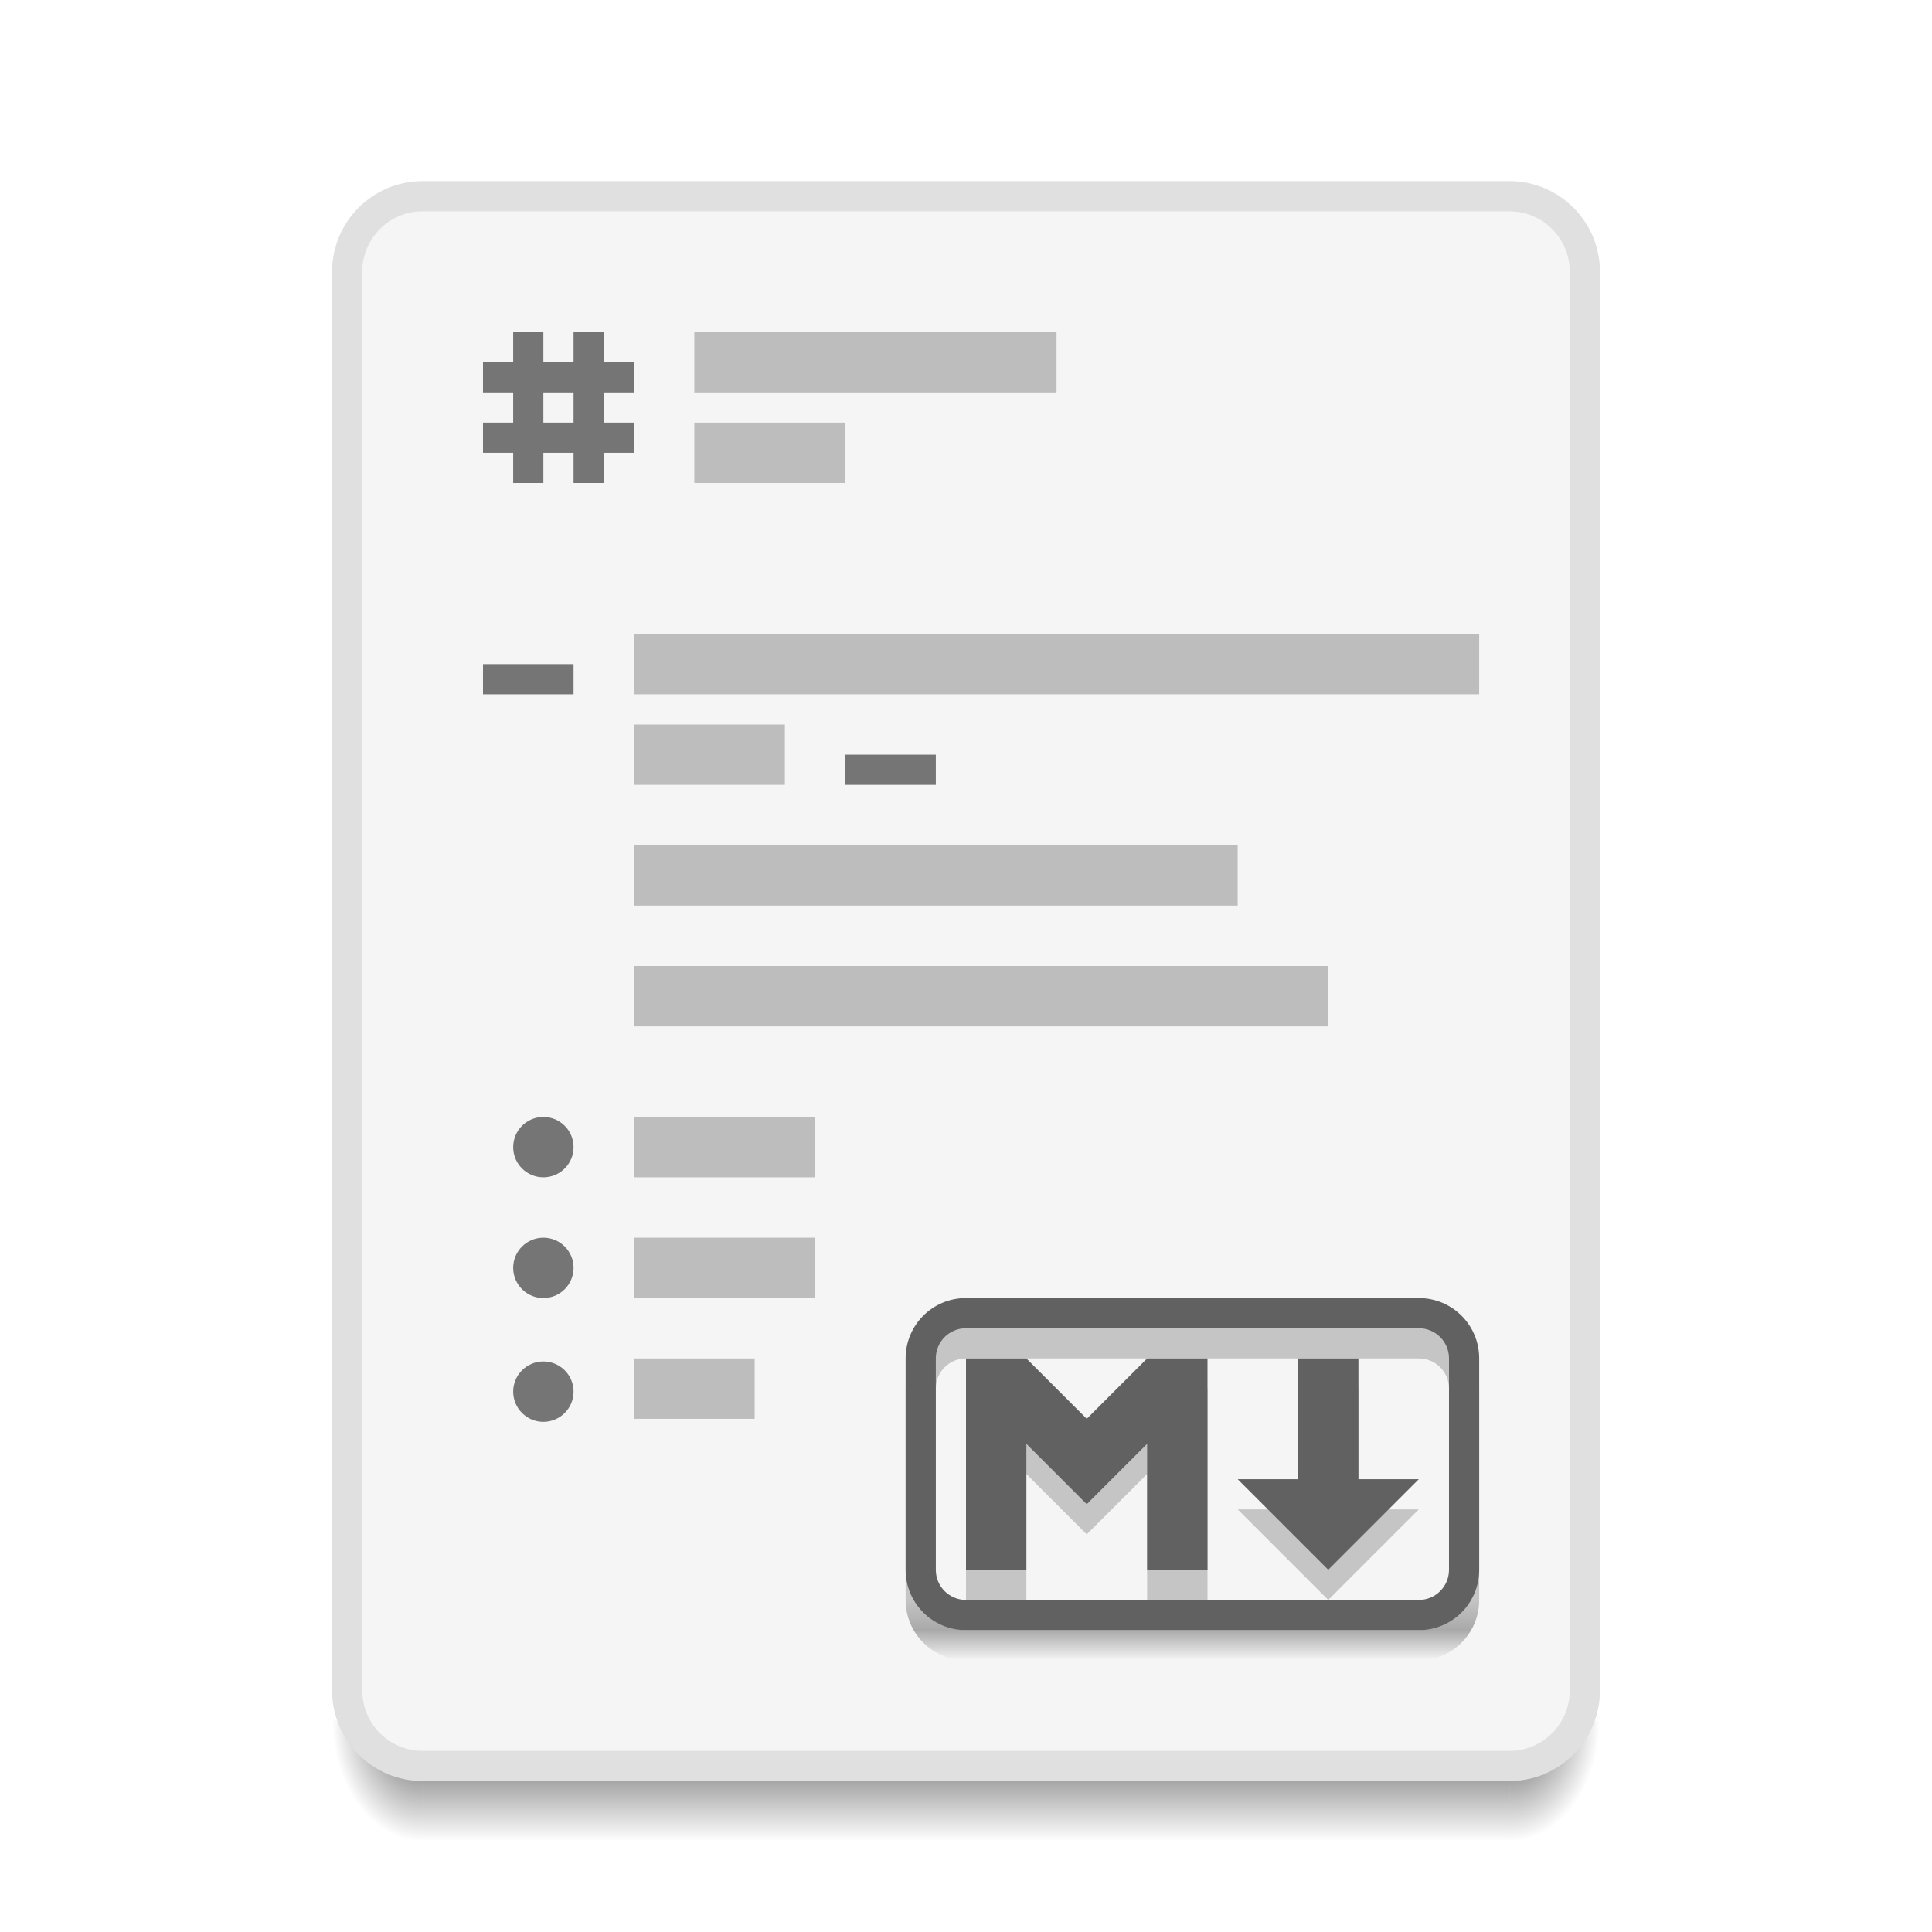
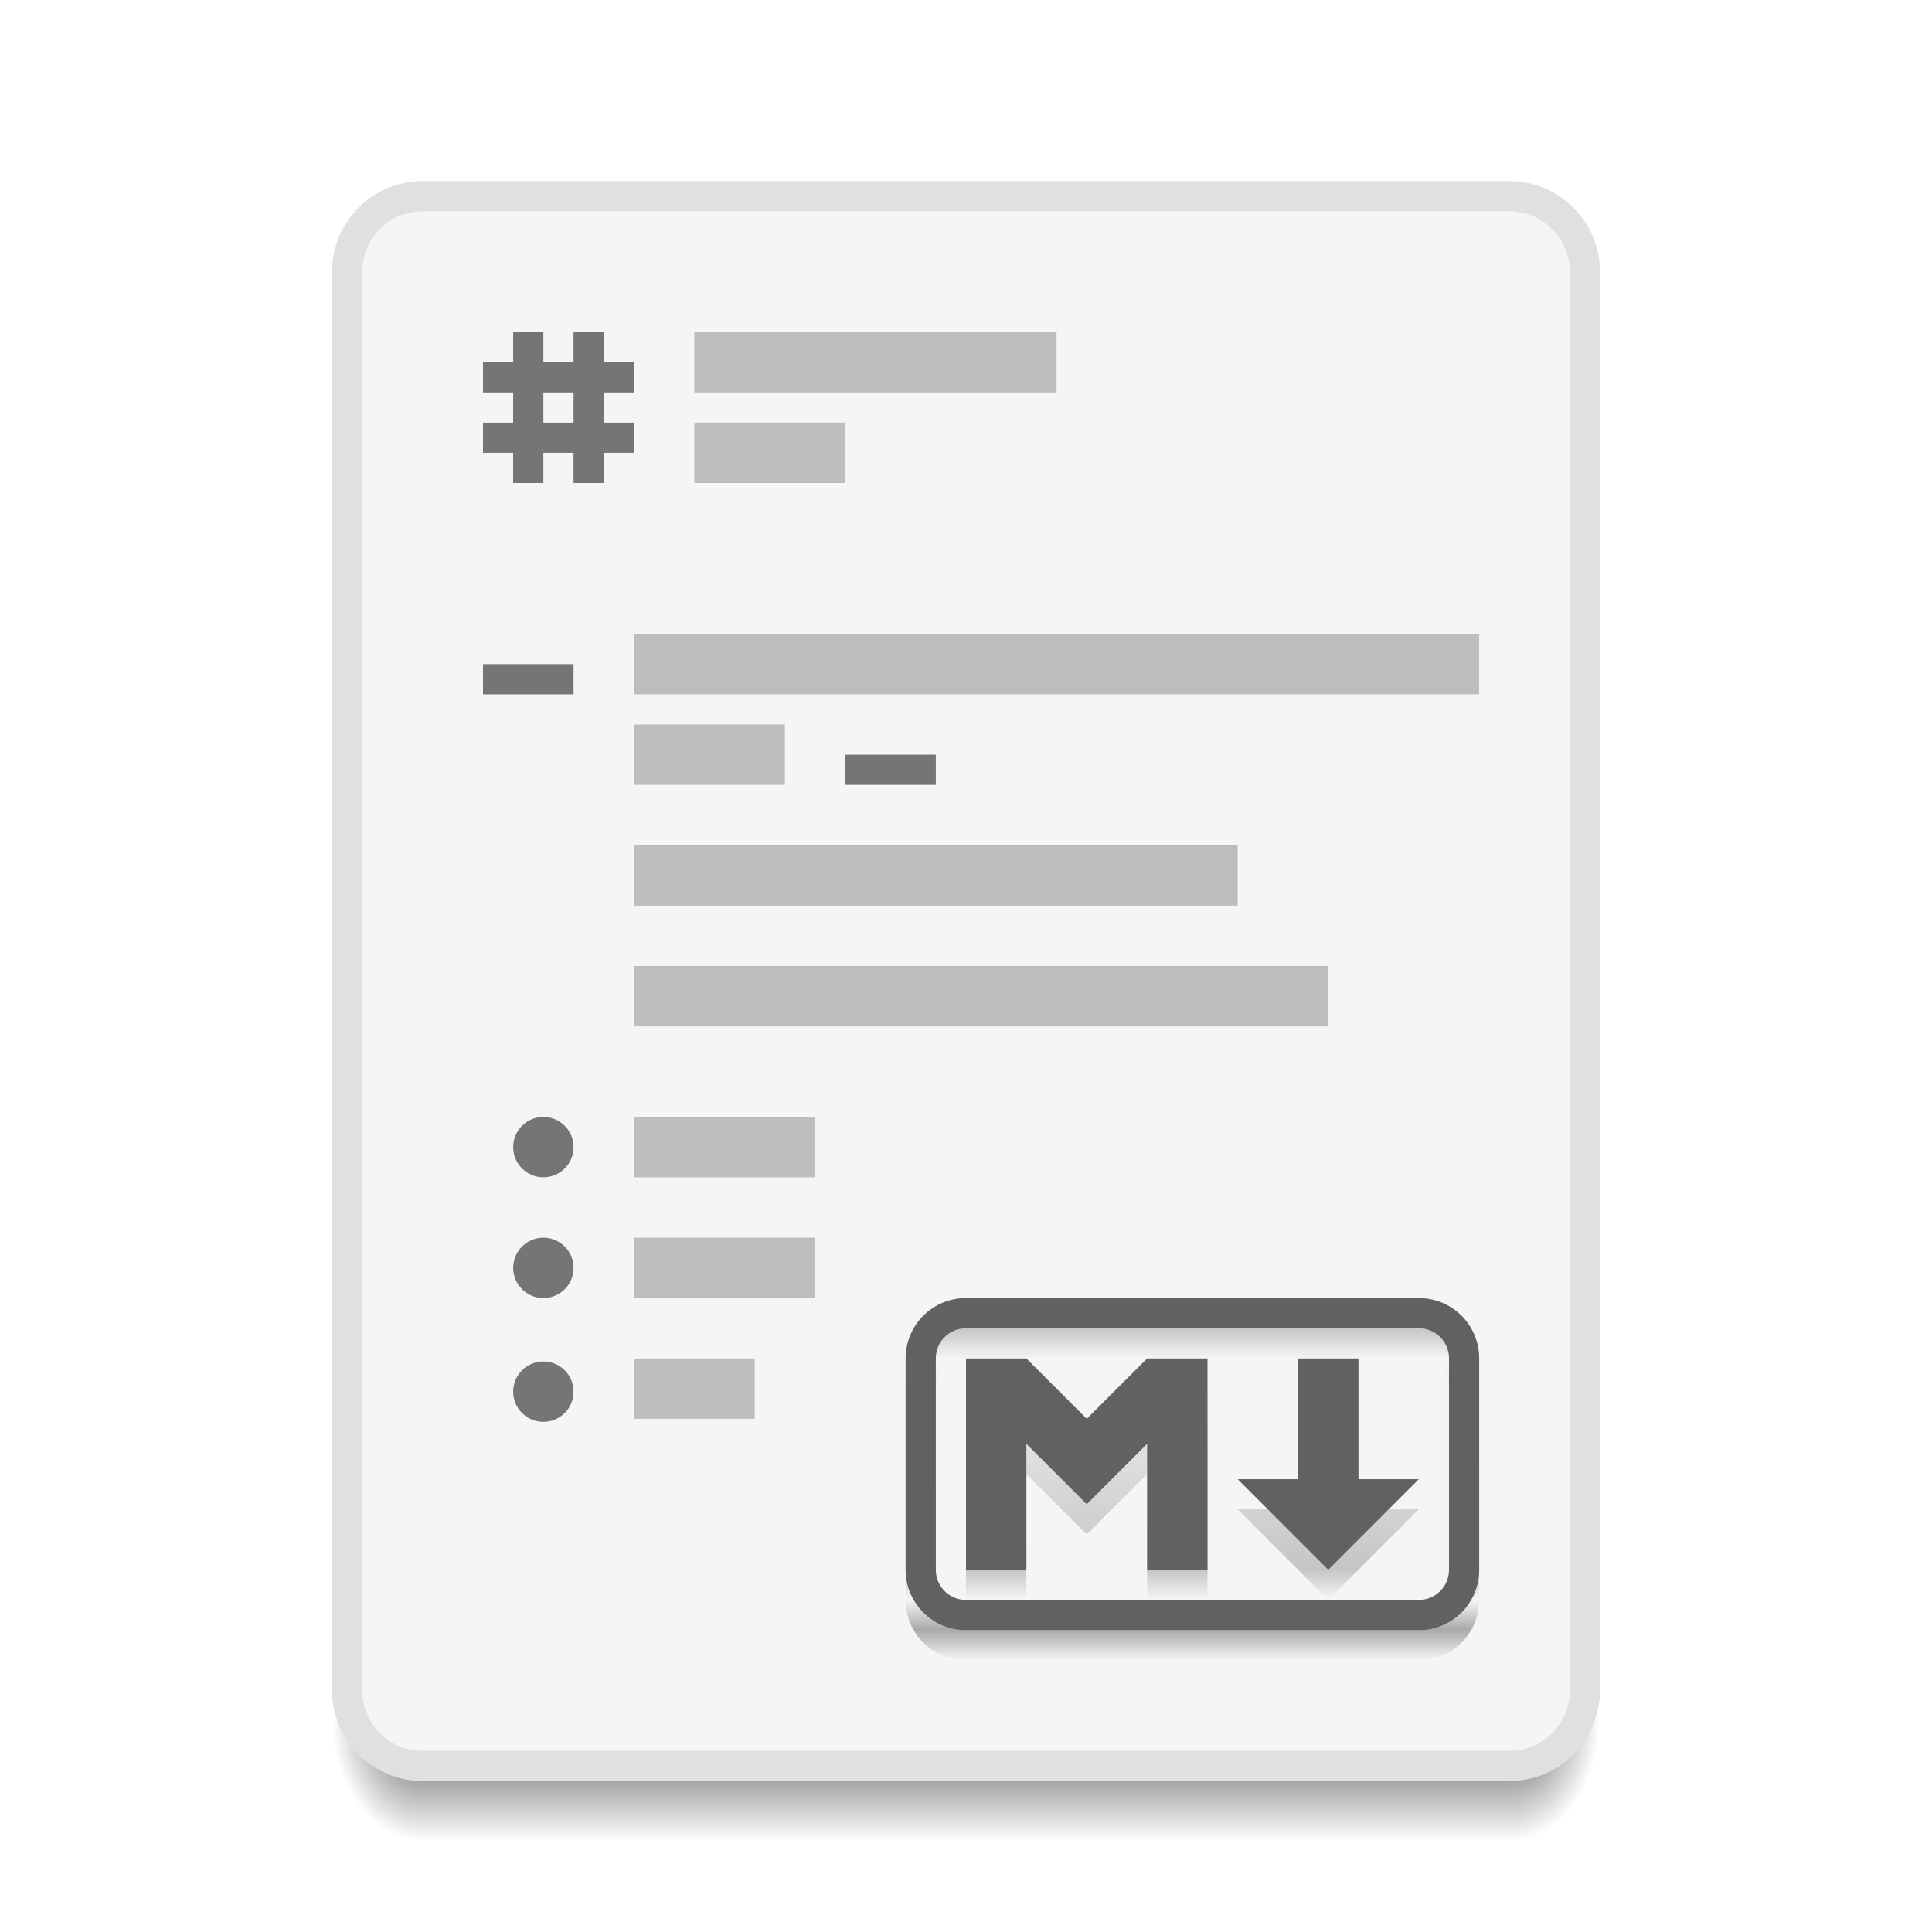
<svg xmlns="http://www.w3.org/2000/svg" xmlns:xlink="http://www.w3.org/1999/xlink" width="64" height="64" viewBox="0 0 64 64" id="svg2" version="1.1">
  <defs id="defs4">
    <linearGradient id="linearGradient4181">
      <stop style="stop-color:#000000;stop-opacity:0.196" offset="0" id="stop4183" />
-       <stop id="stop4191" offset="0.818" style="stop-color:#000000;stop-opacity:0.196" />
+       <stop id="stop4182" offset="0.091" style="stop-color:#000000;stop-opacity:0" />
+       <stop id="stop4180" offset="0.727" style="stop-color:#000000;stop-opacity:0.196;" />
+       <stop id="stop4191" offset="0.818" style="stop-color:#000000;stop-opacity:0" />
      <stop id="stop4189" offset="0.909" style="stop-color:#000000;stop-opacity:0.31" />
      <stop style="stop-color:#000000;stop-opacity:0;" offset="1" id="stop4185" />
    </linearGradient>
    <radialGradient xlink:href="#Shadow" id="radialGradient4259" gradientUnits="userSpaceOnUse" gradientTransform="matrix(-2,-2.935184e-6,3.9135795e-6,-2.666668,21.99984,1228.853)" cx="4" cy="42.5" fx="4" fy="42.5" r="1.5" />
    <linearGradient id="Shadow">
      <stop style="stop-color:#000000;stop-opacity:1;" offset="0" id="stop4186" />
      <stop style="stop-color:#000000;stop-opacity:0;" offset="1" id="stop4188" />
    </linearGradient>
    <linearGradient xlink:href="#Shadow" id="linearGradient4257" gradientUnits="userSpaceOnUse" gradientTransform="translate(9,1073.52)" x1="24" y1="42" x2="24" y2="46" />
    <radialGradient xlink:href="#Shadow" id="radialGradient4255" gradientUnits="userSpaceOnUse" gradientTransform="matrix(-5.6193702e-6,2.666668,-2,-4.214526e-6,135.0003,998.1864)" cx="44" cy="42.5" fx="44" fy="42.5" r="1.5" />
    <linearGradient xlink:href="#linearGradient4181" id="linearGradient4187" x1="40" y1="1102.52" x2="40" y2="1113.52" gradientUnits="userSpaceOnUse" />
  </defs>
  <g id="layer1" transform="translate(0,-1058.52)">
    <rect y="1058.52" x="-7" height="5" width="5" id="rect4304" style="color:#000000;clip-rule:nonzero;display:inline;overflow:visible;visibility:visible;opacity:1;isolation:auto;mix-blend-mode:normal;color-interpolation:sRGB;color-interpolation-filters:linearRGB;solid-color:#000000;solid-opacity:1;fill:#f5f5f5;fill-opacity:1;fill-rule:nonzero;stroke:none;stroke-width:1;stroke-linecap:butt;stroke-linejoin:miter;stroke-miterlimit:4;stroke-dasharray:none;stroke-dashoffset:0;stroke-opacity:1;color-rendering:auto;image-rendering:auto;shape-rendering:auto;text-rendering:auto;enable-background:accumulate" />
    <rect y="1066.52" x="-7" height="5" width="5" id="rect4306" style="color:#000000;clip-rule:nonzero;display:inline;overflow:visible;visibility:visible;opacity:1;isolation:auto;mix-blend-mode:normal;color-interpolation:sRGB;color-interpolation-filters:linearRGB;solid-color:#000000;solid-opacity:1;fill:#e0e0e0;fill-opacity:1;fill-rule:nonzero;stroke:none;stroke-width:1;stroke-linecap:butt;stroke-linejoin:miter;stroke-miterlimit:4;stroke-dasharray:none;stroke-dashoffset:0;stroke-opacity:1;color-rendering:auto;image-rendering:auto;shape-rendering:auto;text-rendering:auto;enable-background:accumulate" />
    <path id="path4249" d="m 50,1115.52 0,4 1,0 c 1.108,0 2,-0.892 2,-2 l 0,-2 -3,0 z" style="opacity:0.7;fill:url(#radialGradient4255);fill-opacity:1;stroke:none;stroke-width:2;stroke-linecap:butt;stroke-linejoin:round;stroke-miterlimit:4;stroke-dasharray:none;stroke-opacity:1" />
    <path id="path4251" d="m 14,1115.52 0,4 36,0 0,-4 z" style="opacity:0.7;fill:url(#linearGradient4257);fill-opacity:1;stroke:none;stroke-width:2;stroke-linecap:butt;stroke-linejoin:round;stroke-miterlimit:4;stroke-dasharray:none;stroke-opacity:1" />
    <path id="path4253" d="m 11,1115.52 0,2 c 0,1.108 0.892,2 2,2 l 1,0 0,-4 -3,0 z" style="opacity:0.7;fill:url(#radialGradient4259);fill-opacity:1;stroke:none;stroke-width:2;stroke-linecap:butt;stroke-linejoin:round;stroke-miterlimit:4;stroke-dasharray:none;stroke-opacity:1" />
    <rect style="opacity:1;fill:#e0e0e0;fill-opacity:1;stroke:none;stroke-width:2;stroke-linecap:butt;stroke-linejoin:round;stroke-miterlimit:4;stroke-dasharray:none;stroke-opacity:1" id="rect4182" width="42" height="53" x="11" y="1064.52" ry="3" />
    <rect style="opacity:1;fill:#f5f5f5;fill-opacity:1;stroke:none;stroke-width:2;stroke-linecap:butt;stroke-linejoin:round;stroke-miterlimit:4;stroke-dasharray:none;stroke-opacity:1" id="rect4258" width="40" height="51" x="12" y="1065.52" ry="2" />
    <path style="opacity:1;fill:#757575;fill-opacity:1;stroke:none;stroke-width:2;stroke-linecap:round;stroke-linejoin:round;stroke-miterlimit:4;stroke-dasharray:none;stroke-opacity:1" d="m 17,1069.52 0,1 -1,0 0,1 1,0 0,1 -1,0 0,1 1,0 0,1 1,0 0,-1 1,0 0,1 1,0 0,-1 1,0 0,-1 -1,0 0,-1 1,0 0,-1 -1,0 0,-1 -1,0 0,1 -1,0 0,-1 -1,0 z m 1,2 1,0 0,1 -1,0 0,-1 z" id="rect4216" />
    <rect style="opacity:1;fill:#bdbdbd;fill-opacity:1;stroke:none;stroke-width:2;stroke-linecap:round;stroke-linejoin:round;stroke-miterlimit:4;stroke-dasharray:none;stroke-opacity:1" id="rect4249" width="12" height="2" x="23" y="1069.52" ry="0" />
    <rect style="opacity:1;fill:#bdbdbd;fill-opacity:1;stroke:none;stroke-width:2;stroke-linecap:round;stroke-linejoin:round;stroke-miterlimit:4;stroke-dasharray:none;stroke-opacity:1" id="rect4251" width="5" height="2" x="23" y="1072.52" />
    <rect style="opacity:1;fill:#757575;fill-opacity:1;stroke:none;stroke-width:2;stroke-linecap:round;stroke-linejoin:round;stroke-miterlimit:4;stroke-dasharray:none;stroke-opacity:1" id="rect4253" width="3" height="1" x="16" y="1080.52" />
    <rect ry="0" y="1079.52" x="21" height="2" width="28" id="rect4255" style="opacity:1;fill:#bdbdbd;fill-opacity:1;stroke:none;stroke-width:2;stroke-linecap:round;stroke-linejoin:round;stroke-miterlimit:4;stroke-dasharray:none;stroke-opacity:1" />
    <rect y="1082.52" x="21" height="2" width="5" id="rect4257" style="opacity:1;fill:#bdbdbd;fill-opacity:1;stroke:none;stroke-width:2;stroke-linecap:round;stroke-linejoin:round;stroke-miterlimit:4;stroke-dasharray:none;stroke-opacity:1" />
    <rect style="opacity:1;fill:#757575;fill-opacity:1;stroke:none;stroke-width:2;stroke-linecap:round;stroke-linejoin:round;stroke-miterlimit:4;stroke-dasharray:none;stroke-opacity:1" id="rect4253-0" width="3" height="1" x="28" y="1083.52" />
    <rect y="1074.52" x="-7" height="5" width="5" id="rect4274" style="color:#000000;clip-rule:nonzero;display:inline;overflow:visible;visibility:visible;opacity:1;isolation:auto;mix-blend-mode:normal;color-interpolation:sRGB;color-interpolation-filters:linearRGB;solid-color:#000000;solid-opacity:1;fill:#757575;fill-opacity:1;fill-rule:nonzero;stroke:none;stroke-width:1;stroke-linecap:butt;stroke-linejoin:miter;stroke-miterlimit:4;stroke-dasharray:none;stroke-dashoffset:0;stroke-opacity:1;color-rendering:auto;image-rendering:auto;shape-rendering:auto;text-rendering:auto;enable-background:accumulate" />
    <rect style="opacity:1;fill:#bdbdbd;fill-opacity:1;stroke:none;stroke-width:2;stroke-linecap:round;stroke-linejoin:round;stroke-miterlimit:4;stroke-dasharray:none;stroke-opacity:1" id="rect4276" width="20" height="1.999" x="21" y="1086.52" ry="0" />
    <rect style="opacity:1;fill:#bdbdbd;fill-opacity:1;stroke:none;stroke-width:2;stroke-linecap:round;stroke-linejoin:round;stroke-miterlimit:4;stroke-dasharray:none;stroke-opacity:1" id="rect4278" width="23" height="2" x="21" y="1090.52" />
    <rect ry="0" y="1095.52" x="21" height="2" width="6" id="rect4280" style="opacity:1;fill:#bdbdbd;fill-opacity:1;stroke:none;stroke-width:2;stroke-linecap:round;stroke-linejoin:round;stroke-miterlimit:4;stroke-dasharray:none;stroke-opacity:1" />
    <rect y="1099.52" x="21" height="2" width="6" id="rect4282" style="opacity:1;fill:#bdbdbd;fill-opacity:1;stroke:none;stroke-width:2;stroke-linecap:round;stroke-linejoin:round;stroke-miterlimit:4;stroke-dasharray:none;stroke-opacity:1" />
    <rect style="opacity:1;fill:#bdbdbd;fill-opacity:1;stroke:none;stroke-width:2;stroke-linecap:round;stroke-linejoin:round;stroke-miterlimit:4;stroke-dasharray:none;stroke-opacity:1" id="rect4284" width="4" height="2" x="21" y="1103.52" />
    <ellipse style="opacity:1;fill:#757575;fill-opacity:1;stroke:none;stroke-width:2;stroke-linecap:round;stroke-linejoin:round;stroke-miterlimit:4;stroke-dasharray:none;stroke-opacity:1" id="path4294" cx="18" cy="1096.52" rx="1" ry="1" />
    <ellipse style="opacity:1;fill:#757575;fill-opacity:1;stroke:none;stroke-width:2;stroke-linecap:round;stroke-linejoin:round;stroke-miterlimit:4;stroke-dasharray:none;stroke-opacity:1" id="path4294-1" cx="18" cy="1100.52" rx="1" ry="1" />
    <ellipse style="opacity:1;fill:#757575;fill-opacity:1;stroke:none;stroke-width:2;stroke-linecap:round;stroke-linejoin:round;stroke-miterlimit:4;stroke-dasharray:none;stroke-opacity:1" id="path4294-0" cx="18" cy="1104.62" rx="1" ry="1" />
    <path id="path4179" d="m 32,1102.52 c -1.108,0 -2,0.892 -2,2 l 0,7 c 0,1.108 0.892,2 2,2 l 15,0 c 1.108,0 2,-0.892 2,-2 l 0,-7 c 0,-1.108 -0.892,-2 -2,-2 l -15,0 z m 0,1 15,0 c 0.554,0 1,0.446 1,1 l 0,7 c 0,0.554 -0.446,1 -1,1 l -15,0 c -0.554,0 -1,-0.446 -1,-1 l 0,-7 c 0,-0.554 0.446,-1 1,-1 z m 0,1 0,0.828 0,6.172 2,0 0,-4.172 2,2 2,-2 0,4.172 2,0 0,-6.172 0,-0.828 -2,0 -2,2 -2,-2 -2,0 z m 11,0 0,4 -2,0 3,3 3,-3 -2,0 0,-4 -2,0 z" style="opacity:1;fill:url(#linearGradient4187);fill-opacity:1;stroke:none;stroke-width:2;stroke-linecap:round;stroke-linejoin:round;stroke-miterlimit:4;stroke-dasharray:none;stroke-opacity:1" />
    <path style="opacity:1;fill:#616161;fill-opacity:1;stroke:none;stroke-width:2;stroke-linecap:round;stroke-linejoin:round;stroke-miterlimit:4;stroke-dasharray:none;stroke-opacity:1" d="M 32 43 C 30.892 43 30 43.892 30 45 L 30 52 C 30 53.108 30.892 54 32 54 L 47 54 C 48.108 54 49 53.108 49 52 L 49 45 C 49 43.892 48.108 43 47 43 L 32 43 z M 32 44 L 47 44 C 47.554 44 48 44.446 48 45 L 48 52 C 48 52.554 47.554 53 47 53 L 32 53 C 31.446 53 31 52.554 31 52 L 31 45 C 31 44.446 31.446 44 32 44 z M 32 45 L 32 45.828 L 32 52 L 34 52 L 34 47.828 L 36 49.828 L 38 47.828 L 38 52 L 40 52 L 40 45.828 L 40 45 L 38 45 L 36 47 L 34 45 L 32 45 z M 43 45 L 43 49 L 41 49 L 44 52 L 47 49 L 45 49 L 45 45 L 43 45 z " transform="translate(0,1058.52)" id="rect4323" />
    <rect style="color:#000000;clip-rule:nonzero;display:inline;overflow:visible;visibility:visible;opacity:1;isolation:auto;mix-blend-mode:normal;color-interpolation:sRGB;color-interpolation-filters:linearRGB;solid-color:#000000;solid-opacity:1;fill:#616161;fill-opacity:1;fill-rule:nonzero;stroke:none;stroke-width:1;stroke-linecap:butt;stroke-linejoin:miter;stroke-miterlimit:4;stroke-dasharray:none;stroke-dashoffset:0;stroke-opacity:1;color-rendering:auto;image-rendering:auto;shape-rendering:auto;text-rendering:auto;enable-background:accumulate" id="rect4193" width="5" height="5" x="-7" y="1082.52" />
  </g>
</svg>
